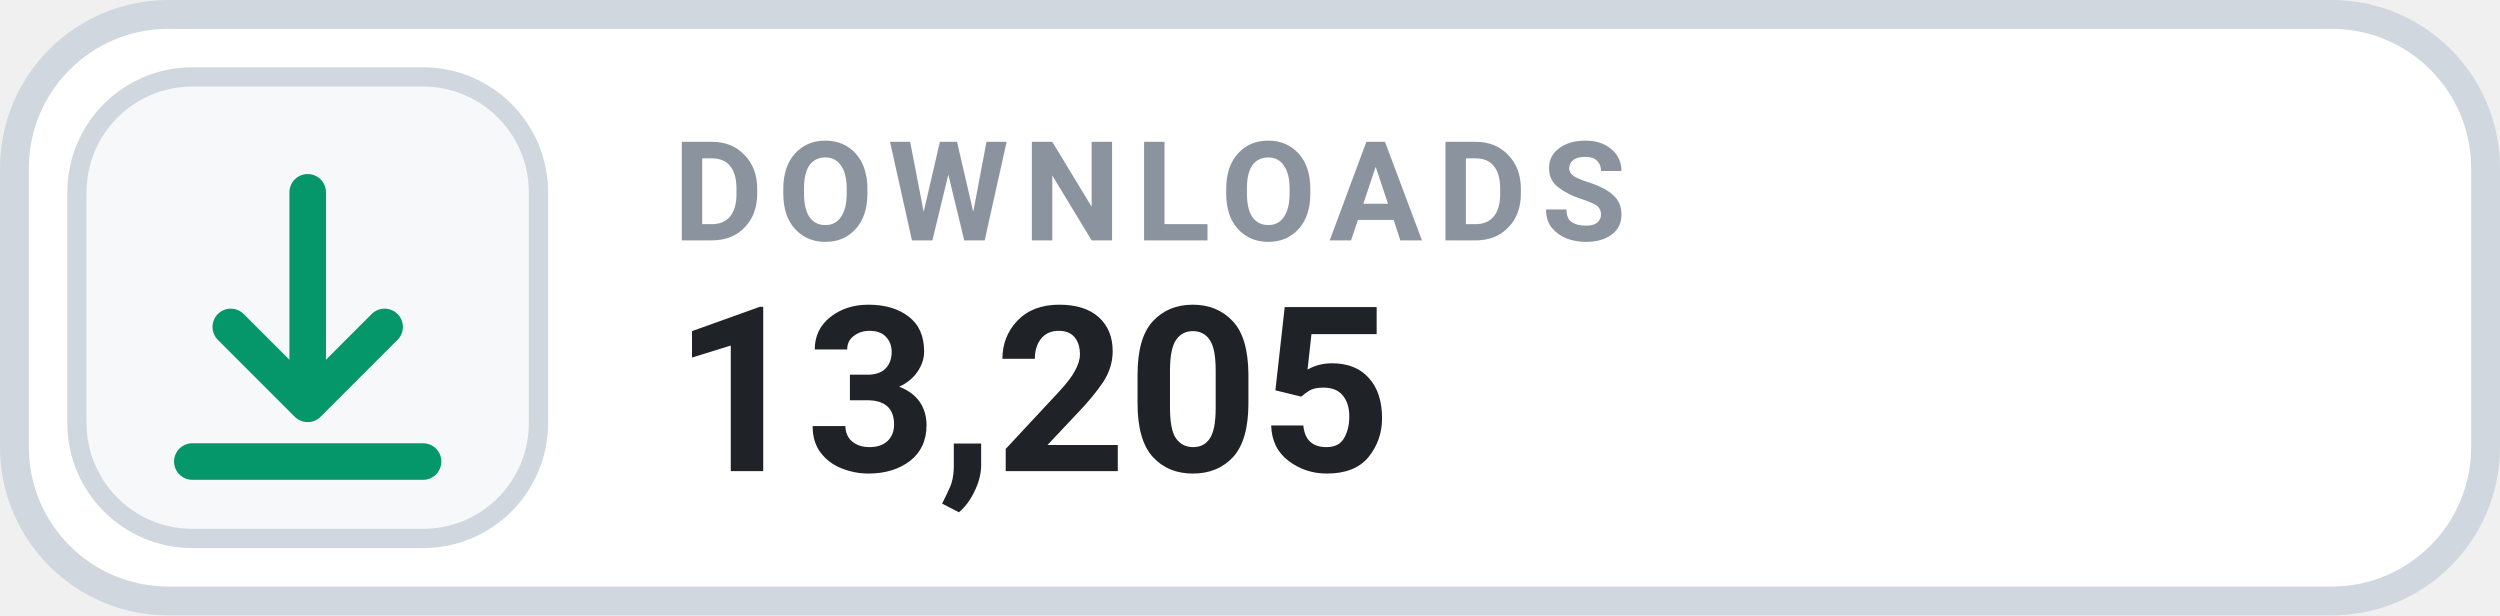
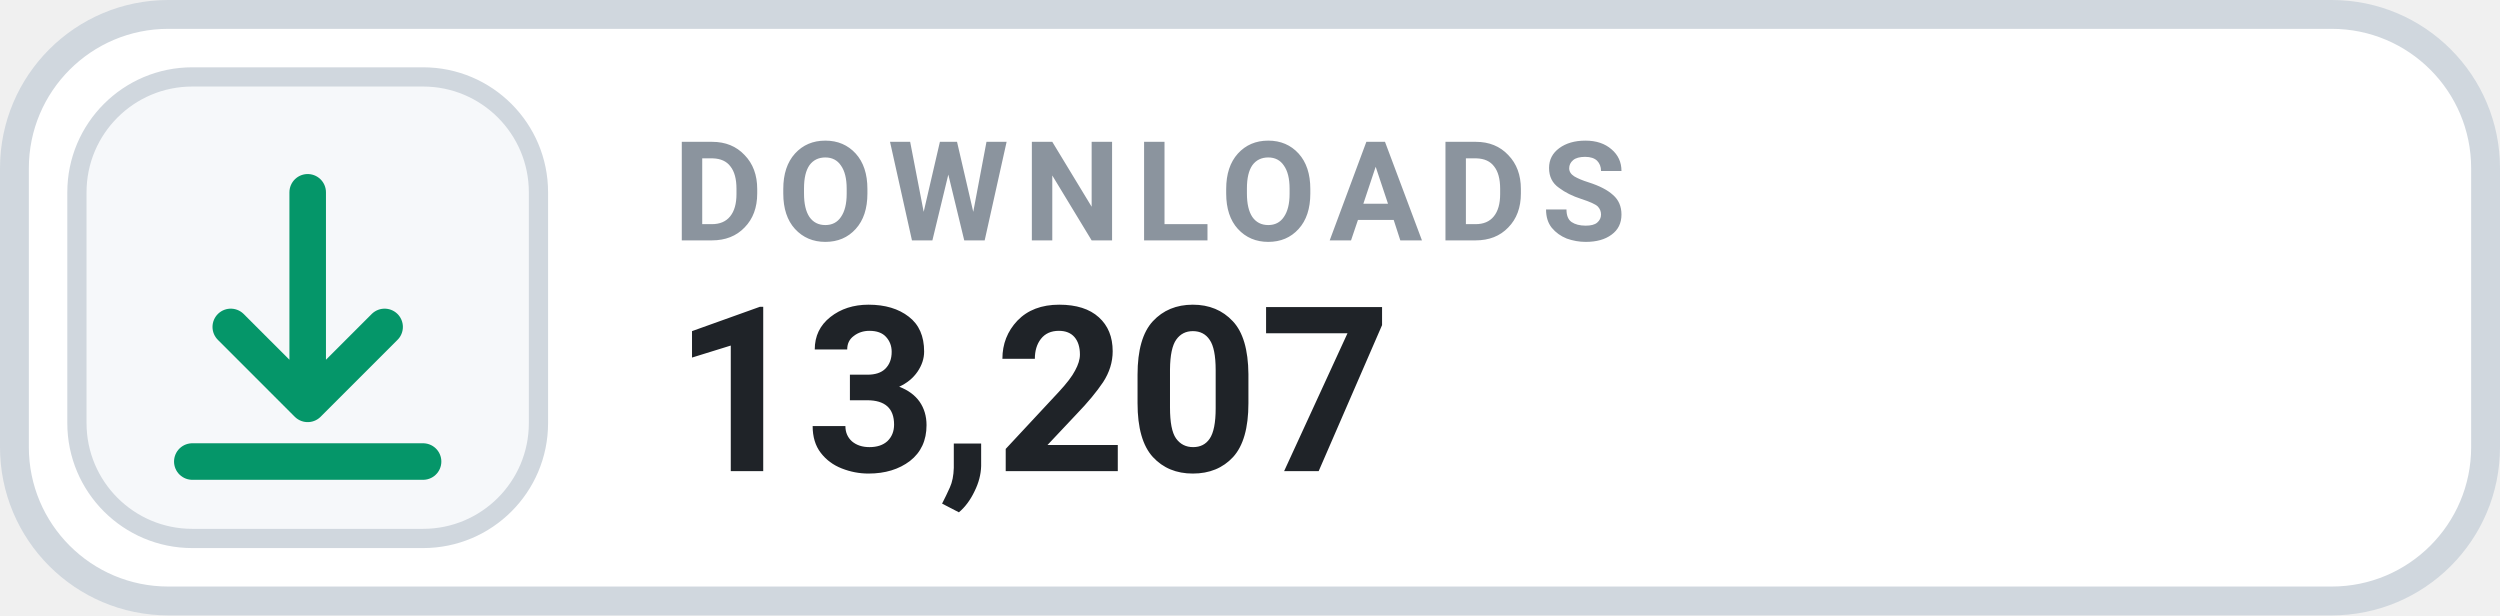
- <svg xmlns="http://www.w3.org/2000/svg" width="130" height="32" viewBox="0 0 130 32" role="img" aria-label="DOWNLOADS 13,205">
+ <svg xmlns="http://www.w3.org/2000/svg" width="130" height="32" viewBox="0 0 130 32" role="img" aria-label="DOWNLOADS 13,207">
  <rect x=".75" y=".75" width="128.5" height="30.5" rx="8" fill="#FFFFFF" stroke="#D0D7DE" stroke-width="1.5" />
  <rect x="4" y="4" width="24" height="24" rx="6" fill="#F6F8FA" stroke="#D0D7DE" stroke-width="1" />
  <g transform="translate(16 16)" style="color:#059669;">
    <path d="M0 -6 v11 m0 0 l4 -4 m-4 4 l-4 -4 M-6 8 h12" fill="none" stroke="currentColor" stroke-width="1.9" stroke-linecap="round" stroke-linejoin="round" />
  </g>
  <text x="35" y="12.5" fill="#8B949E" font-family="-apple-system,BlinkMacSystemFont,'Segoe UI',Roboto,Helvetica,Arial,sans-serif" font-size="7.2" font-weight="700" letter-spacing=".75">DOWNLOADS</text>
-   <text x="35" y="24.5" fill="#1F2328" font-family="-apple-system,BlinkMacSystemFont,'Segoe UI',Roboto,Helvetica,Arial,sans-serif" font-size="12" font-weight="700">13,205</text>
+   <text x="35" y="24.5" fill="#1F2328" font-family="-apple-system,BlinkMacSystemFont,'Segoe UI',Roboto,Helvetica,Arial,sans-serif" font-size="12" font-weight="700">13,207</text>
</svg>
